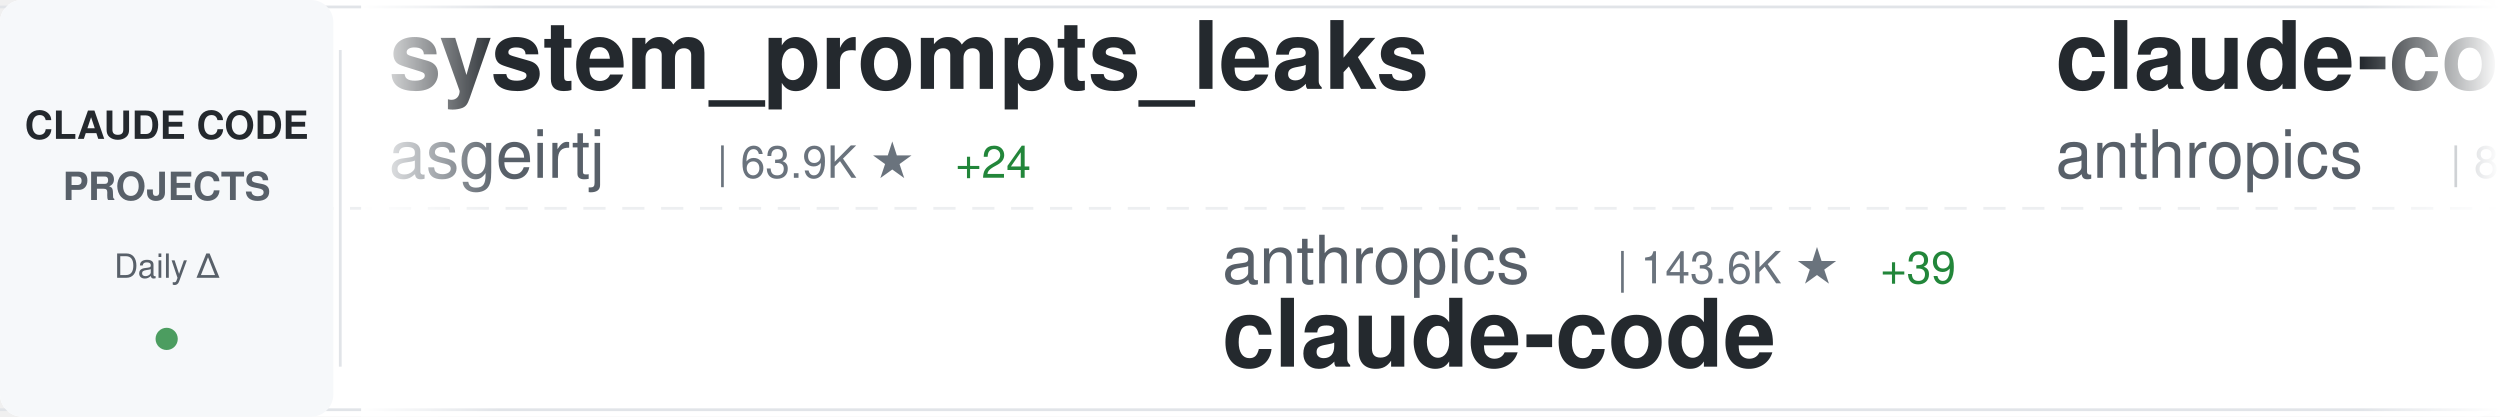
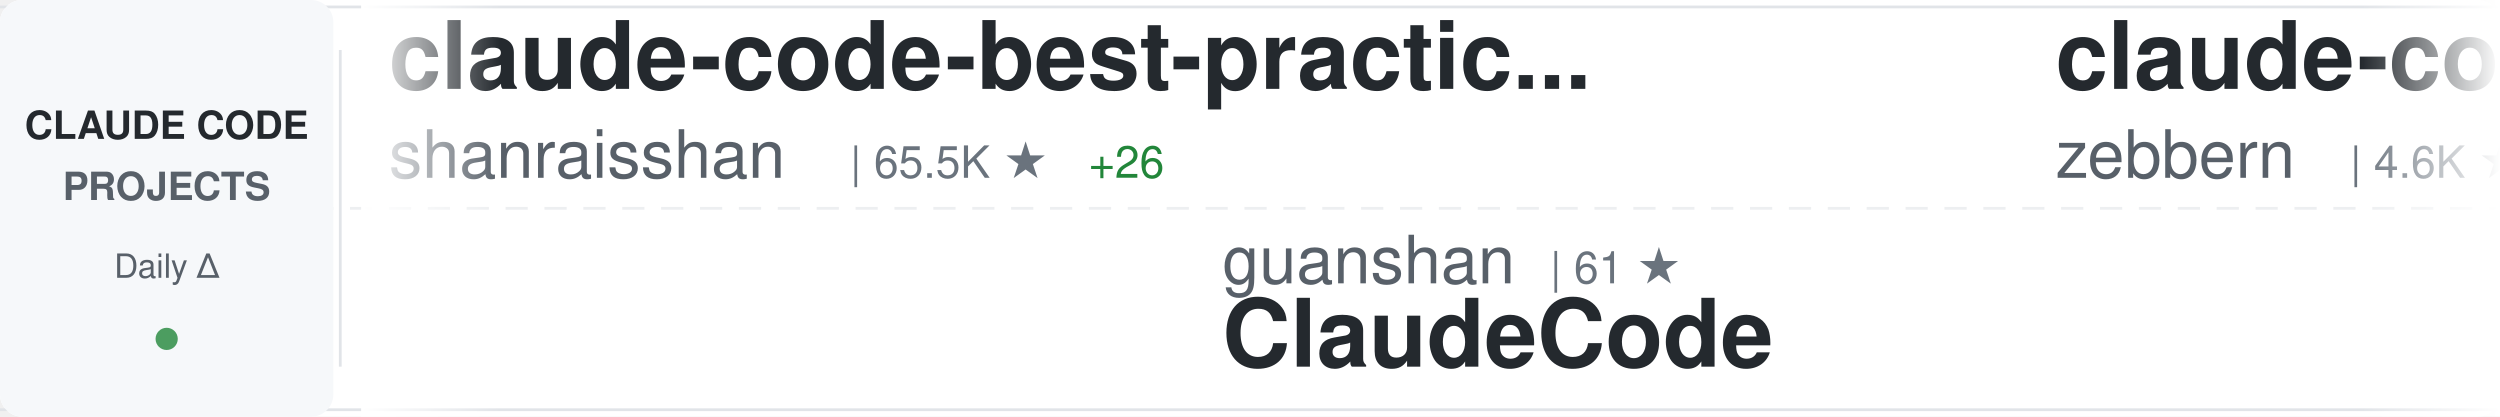
<svg xmlns="http://www.w3.org/2000/svg" width="900" height="150">
  <defs>
    <linearGradient id="awesomeLeftFade" x1="0%" y1="0%" x2="100%" y2="0%">
      <stop offset="0%" style="stop-color:#ffffff;stop-opacity:1" />
      <stop offset="100%" style="stop-color:#ffffff;stop-opacity:0" />
    </linearGradient>
    <linearGradient id="awesomeRightFade" x1="0%" y1="0%" x2="100%" y2="0%">
      <stop offset="0%" style="stop-color:#ffffff;stop-opacity:0" />
      <stop offset="100%" style="stop-color:#ffffff;stop-opacity:1" />
    </linearGradient>
  </defs>
  <rect width="900" height="150" fill="#ffffff" rx="8" />
  <rect x="0" y="2" width="900" height="1" fill="#e1e4e8" />
  <rect x="0" y="147" width="900" height="1" fill="#e1e4e8" />
  <line x1="0" y1="75" x2="900" y2="75" stroke="#e1e4e8" stroke-width="1" stroke-dasharray="8 6" opacity="0.6" />
  <rect x="0" y="0" width="120" height="150" fill="#f6f8fa" rx="8" />
  <text x="60" y="50" font-family="-apple-system, BlinkMacSystemFont, 'Segoe UI', Helvetica, Arial, sans-serif" font-size="14" font-weight="600" fill="#24292e" text-anchor="middle">CLAUDE CODE</text>
  <text x="60" y="72" font-family="-apple-system, BlinkMacSystemFont, 'Segoe UI', Helvetica, Arial, sans-serif" font-size="14" font-weight="600" fill="#586069" text-anchor="middle">PROJECTS</text>
  <text x="60" y="100" font-family="-apple-system, BlinkMacSystemFont, 'Segoe UI', Helvetica, Arial, sans-serif" font-size="12" font-weight="500" fill="#586069" text-anchor="middle">Daily Δ</text>
  <circle cx="60" cy="122" r="4" fill="#22863a" opacity="0.8" />
  <rect x="122" y="18" width="1" height="114" fill="#e1e4e8" />
  <clipPath id="awesomeTickerClip">
    <rect x="130" y="0" width="770" height="150" />
  </clipPath>
  <g clip-path="url(#awesomeTickerClip)">
    <g id="awesomeTickerItems">
      <animateTransform attributeName="transform" attributeType="XML" type="translate" from="0 0" to="-3000 0" dur="54s" repeatCount="indefinite" />
      <g transform="translate(0, 0)">
+         <text x="140" y="32" font-family="-apple-system, BlinkMacSystemFont, 'Segoe UI', Helvetica, Arial, sans-serif" font-size="34" font-weight="600" fill="#24292e">claude-code-best-practic...</text>
+         <text x="140" y="64" font-family="-apple-system, BlinkMacSystemFont, 'Segoe UI', Helvetica, Arial, sans-serif" font-size="24" font-weight="400" fill="#586069">shanraisshan</text>
+         <text x="306" y="64" font-family="-apple-system, BlinkMacSystemFont, 'Segoe UI', Helvetica, Arial, sans-serif" font-size="16" font-weight="500" fill="#6a737d">| 65.5K ★</text>
+         <text x="392" y="64" font-family="-apple-system, BlinkMacSystemFont, 'Segoe UI', Helvetica, Arial, sans-serif" font-size="16" font-weight="500" fill="#22863a"> +26</text>
+       </g>
+       <g transform="translate(300, 0)">
+         <text x="140" y="102" font-family="-apple-system, BlinkMacSystemFont, 'Segoe UI', Helvetica, Arial, sans-serif" font-size="24" font-weight="400" fill="#586069">guanshan</text>
+         <text x="258" y="102" font-family="-apple-system, BlinkMacSystemFont, 'Segoe UI', Helvetica, Arial, sans-serif" font-size="16" font-weight="500" fill="#6a737d">| 61 ★</text>
+         <text x="140" y="132" font-family="-apple-system, BlinkMacSystemFont, 'Segoe UI', Helvetica, Arial, sans-serif" font-size="34" font-weight="600" fill="#24292e">ClaudeCode</text>
+       </g>
+       <g transform="translate(600, 0)">
+         <text x="140" y="32" font-family="-apple-system, BlinkMacSystemFont, 'Segoe UI', Helvetica, Arial, sans-serif" font-size="34" font-weight="600" fill="#24292e">claude-code-guide</text>
+         <text x="140" y="64" font-family="-apple-system, BlinkMacSystemFont, 'Segoe UI', Helvetica, Arial, sans-serif" font-size="24" font-weight="400" fill="#586069">zebbern</text>
+         <text x="246" y="64" font-family="-apple-system, BlinkMacSystemFont, 'Segoe UI', Helvetica, Arial, sans-serif" font-size="16" font-weight="500" fill="#6a737d">| 4.6K ★</text>
+       </g>
+       <g transform="translate(900, 0)">
+         <text x="140" y="102" font-family="-apple-system, BlinkMacSystemFont, 'Segoe UI', Helvetica, Arial, sans-serif" font-size="24" font-weight="400" fill="#586069">lintsinghua</text>
+         <text x="294" y="102" font-family="-apple-system, BlinkMacSystemFont, 'Segoe UI', Helvetica, Arial, sans-serif" font-size="16" font-weight="500" fill="#6a737d">| 4.2K ★</text>
+         <text x="140" y="132" font-family="-apple-system, BlinkMacSystemFont, 'Segoe UI', Helvetica, Arial, sans-serif" font-size="34" font-weight="600" fill="#24292e">claude-code-book</text>
+       </g>
+       <g transform="translate(1200, 0)">
+         <text x="140" y="32" font-family="-apple-system, BlinkMacSystemFont, 'Segoe UI', Helvetica, Arial, sans-serif" font-size="34" font-weight="600" fill="#24292e">claude-code-webui</text>
+         <text x="140" y="64" font-family="-apple-system, BlinkMacSystemFont, 'Segoe UI', Helvetica, Arial, sans-serif" font-size="24" font-weight="400" fill="#586069">sugyan</text>
+         <text x="234" y="64" font-family="-apple-system, BlinkMacSystemFont, 'Segoe UI', Helvetica, Arial, sans-serif" font-size="16" font-weight="500" fill="#6a737d">| 1.1K ★</text>
+       </g>
+       <g transform="translate(1500, 0)">
+         <text x="140" y="102" font-family="-apple-system, BlinkMacSystemFont, 'Segoe UI', Helvetica, Arial, sans-serif" font-size="24" font-weight="400" fill="#586069">T-Lab-CUHKSZ</text>
+         <text x="306" y="102" font-family="-apple-system, BlinkMacSystemFont, 'Segoe UI', Helvetica, Arial, sans-serif" font-size="16" font-weight="500" fill="#6a737d">| 328 ★</text>
+         <text x="140" y="132" font-family="-apple-system, BlinkMacSystemFont, 'Segoe UI', Helvetica, Arial, sans-serif" font-size="34" font-weight="600" fill="#24292e">claude-code</text>
+       </g>
+       <g transform="translate(1800, 0)">
+         <text x="140" y="32" font-family="-apple-system, BlinkMacSystemFont, 'Segoe UI', Helvetica, Arial, sans-serif" font-size="34" font-weight="600" fill="#24292e">claude-code-sourcemap</text>
+         <text x="140" y="64" font-family="-apple-system, BlinkMacSystemFont, 'Segoe UI', Helvetica, Arial, sans-serif" font-size="24" font-weight="400" fill="#586069">ChinaSiro</text>
+         <text x="270" y="64" font-family="-apple-system, BlinkMacSystemFont, 'Segoe UI', Helvetica, Arial, sans-serif" font-size="16" font-weight="500" fill="#6a737d">| 9.7K ★</text>
+         <text x="347" y="64" font-family="-apple-system, BlinkMacSystemFont, 'Segoe UI', Helvetica, Arial, sans-serif" font-size="16" font-weight="500" fill="#22863a"> +1</text>
+       </g>
+       <g transform="translate(2100, 0)">
+         <text x="140" y="102" font-family="-apple-system, BlinkMacSystemFont, 'Segoe UI', Helvetica, Arial, sans-serif" font-size="24" font-weight="400" fill="#586069">andrew-kramer-inno</text>
+         <text x="378" y="102" font-family="-apple-system, BlinkMacSystemFont, 'Segoe UI', Helvetica, Arial, sans-serif" font-size="16" font-weight="500" fill="#6a737d">| 594 ★</text>
+         <text x="140" y="132" font-family="-apple-system, BlinkMacSystemFont, 'Segoe UI', Helvetica, Arial, sans-serif" font-size="34" font-weight="600" fill="#24292e">claude-code-source-build</text>
+       </g>
+       <g transform="translate(2400, 0)">
        <text x="140" y="32" font-family="-apple-system, BlinkMacSystemFont, 'Segoe UI', Helvetica, Arial, sans-serif" font-size="34" font-weight="600" fill="#24292e">system_prompts_leaks</text>
        <text x="140" y="64" font-family="-apple-system, BlinkMacSystemFont, 'Segoe UI', Helvetica, Arial, sans-serif" font-size="24" font-weight="400" fill="#586069">asgeirtj</text>
        <text x="258" y="64" font-family="-apple-system, BlinkMacSystemFont, 'Segoe UI', Helvetica, Arial, sans-serif" font-size="16" font-weight="500" fill="#6a737d">| 63.9K ★</text>
-         <text x="344" y="64" font-family="-apple-system, BlinkMacSystemFont, 'Segoe UI', Helvetica, Arial, sans-serif" font-size="16" font-weight="500" fill="#22863a"> +24</text>
-       </g>
-       <g transform="translate(300, 0)">
-         <text x="140" y="102" font-family="-apple-system, BlinkMacSystemFont, 'Segoe UI', Helvetica, Arial, sans-serif" font-size="24" font-weight="400" fill="#586069">anthropics</text>
-         <text x="282" y="102" font-family="-apple-system, BlinkMacSystemFont, 'Segoe UI', Helvetica, Arial, sans-serif" font-size="16" font-weight="500" fill="#6a737d">| 143.6K ★</text>
-         <text x="377" y="102" font-family="-apple-system, BlinkMacSystemFont, 'Segoe UI', Helvetica, Arial, sans-serif" font-size="16" font-weight="500" fill="#22863a"> +39</text>
-         <text x="140" y="132" font-family="-apple-system, BlinkMacSystemFont, 'Segoe UI', Helvetica, Arial, sans-serif" font-size="34" font-weight="600" fill="#24292e">claude-code</text>
-       </g>
-       <g transform="translate(600, 0)">
-         <text x="140" y="32" font-family="-apple-system, BlinkMacSystemFont, 'Segoe UI', Helvetica, Arial, sans-serif" font-size="34" font-weight="600" fill="#24292e">claude-code-action</text>
-         <text x="140" y="64" font-family="-apple-system, BlinkMacSystemFont, 'Segoe UI', Helvetica, Arial, sans-serif" font-size="24" font-weight="400" fill="#586069">anthropics</text>
-         <text x="282" y="64" font-family="-apple-system, BlinkMacSystemFont, 'Segoe UI', Helvetica, Arial, sans-serif" font-size="16" font-weight="500" fill="#6a737d">| 8.8K ★</text>
-         <text x="359" y="64" font-family="-apple-system, BlinkMacSystemFont, 'Segoe UI', Helvetica, Arial, sans-serif" font-size="16" font-weight="500" fill="#22863a"> +3</text>
-       </g>
-       <g transform="translate(900, 0)">
-         <text x="140" y="102" font-family="-apple-system, BlinkMacSystemFont, 'Segoe UI', Helvetica, Arial, sans-serif" font-size="24" font-weight="400" fill="#586069">jarmuine</text>
-         <text x="258" y="102" font-family="-apple-system, BlinkMacSystemFont, 'Segoe UI', Helvetica, Arial, sans-serif" font-size="16" font-weight="500" fill="#6a737d">| 2.3K ★</text>
-         <text x="140" y="132" font-family="-apple-system, BlinkMacSystemFont, 'Segoe UI', Helvetica, Arial, sans-serif" font-size="34" font-weight="600" fill="#24292e">claude-code</text>
-       </g>
-       <g transform="translate(1200, 0)">
-         <text x="140" y="32" font-family="-apple-system, BlinkMacSystemFont, 'Segoe UI', Helvetica, Arial, sans-serif" font-size="34" font-weight="600" fill="#24292e">claude-code</text>
-         <text x="140" y="64" font-family="-apple-system, BlinkMacSystemFont, 'Segoe UI', Helvetica, Arial, sans-serif" font-size="24" font-weight="400" fill="#586069">claude-code-best</text>
-         <text x="354" y="64" font-family="-apple-system, BlinkMacSystemFont, 'Segoe UI', Helvetica, Arial, sans-serif" font-size="16" font-weight="500" fill="#6a737d">| 22.3K ★</text>
-         <text x="440" y="64" font-family="-apple-system, BlinkMacSystemFont, 'Segoe UI', Helvetica, Arial, sans-serif" font-size="16" font-weight="500" fill="#22863a"> +11</text>
-       </g>
-       <g transform="translate(1500, 0)">
-         <text x="140" y="102" font-family="-apple-system, BlinkMacSystemFont, 'Segoe UI', Helvetica, Arial, sans-serif" font-size="24" font-weight="400" fill="#586069">affaan-m</text>
-         <text x="258" y="102" font-family="-apple-system, BlinkMacSystemFont, 'Segoe UI', Helvetica, Arial, sans-serif" font-size="16" font-weight="500" fill="#6a737d">| 245.5K ★</text>
-         <text x="353" y="102" font-family="-apple-system, BlinkMacSystemFont, 'Segoe UI', Helvetica, Arial, sans-serif" font-size="16" font-weight="500" fill="#22863a"> +180</text>
-         <text x="140" y="132" font-family="-apple-system, BlinkMacSystemFont, 'Segoe UI', Helvetica, Arial, sans-serif" font-size="34" font-weight="600" fill="#24292e">ECC</text>
-       </g>
-       <g transform="translate(1800, 0)">
-         <text x="140" y="32" font-family="-apple-system, BlinkMacSystemFont, 'Segoe UI', Helvetica, Arial, sans-serif" font-size="34" font-weight="600" fill="#24292e">claude-code</text>
-         <text x="140" y="64" font-family="-apple-system, BlinkMacSystemFont, 'Segoe UI', Helvetica, Arial, sans-serif" font-size="24" font-weight="400" fill="#586069">isboyjc</text>
-         <text x="246" y="64" font-family="-apple-system, BlinkMacSystemFont, 'Segoe UI', Helvetica, Arial, sans-serif" font-size="16" font-weight="500" fill="#6a737d">| 162 ★</text>
-       </g>
-       <g transform="translate(2100, 0)">
-         <text x="140" y="102" font-family="-apple-system, BlinkMacSystemFont, 'Segoe UI', Helvetica, Arial, sans-serif" font-size="24" font-weight="400" fill="#586069">feiskyer</text>
-         <text x="258" y="102" font-family="-apple-system, BlinkMacSystemFont, 'Segoe UI', Helvetica, Arial, sans-serif" font-size="16" font-weight="500" fill="#6a737d">| 1.6K ★</text>
-         <text x="335" y="102" font-family="-apple-system, BlinkMacSystemFont, 'Segoe UI', Helvetica, Arial, sans-serif" font-size="16" font-weight="500" fill="#22863a"> +1</text>
-         <text x="140" y="132" font-family="-apple-system, BlinkMacSystemFont, 'Segoe UI', Helvetica, Arial, sans-serif" font-size="34" font-weight="600" fill="#24292e">claude-code-settings</text>
-       </g>
-       <g transform="translate(2400, 0)">
-         <text x="140" y="32" font-family="-apple-system, BlinkMacSystemFont, 'Segoe UI', Helvetica, Arial, sans-serif" font-size="34" font-weight="600" fill="#24292e">claude-code</text>
-         <text x="140" y="64" font-family="-apple-system, BlinkMacSystemFont, 'Segoe UI', Helvetica, Arial, sans-serif" font-size="24" font-weight="400" fill="#586069">Onewon</text>
-         <text x="234" y="64" font-family="-apple-system, BlinkMacSystemFont, 'Segoe UI', Helvetica, Arial, sans-serif" font-size="16" font-weight="500" fill="#6a737d">| 181 ★</text>
-         <text x="302" y="64" font-family="-apple-system, BlinkMacSystemFont, 'Segoe UI', Helvetica, Arial, sans-serif" font-size="16" font-weight="500" fill="#cb2431"> -1</text>
+         <text x="344" y="64" font-family="-apple-system, BlinkMacSystemFont, 'Segoe UI', Helvetica, Arial, sans-serif" font-size="16" font-weight="500" fill="#22863a"> +19</text>
      </g>
      <g transform="translate(2700, 0)">
        <text x="140" y="102" font-family="-apple-system, BlinkMacSystemFont, 'Segoe UI', Helvetica, Arial, sans-serif" font-size="24" font-weight="400" fill="#586069">repowise-dev</text>
        <text x="306" y="102" font-family="-apple-system, BlinkMacSystemFont, 'Segoe UI', Helvetica, Arial, sans-serif" font-size="16" font-weight="500" fill="#6a737d">| 1.2K ★</text>
-         <text x="383" y="102" font-family="-apple-system, BlinkMacSystemFont, 'Segoe UI', Helvetica, Arial, sans-serif" font-size="16" font-weight="500" fill="#22863a"> +1</text>
        <text x="140" y="132" font-family="-apple-system, BlinkMacSystemFont, 'Segoe UI', Helvetica, Arial, sans-serif" font-size="34" font-weight="600" fill="#24292e">claude-code-prompts</text>
      </g>
      <g transform="translate(3000, 0)">
-         <text x="140" y="32" font-family="-apple-system, BlinkMacSystemFont, 'Segoe UI', Helvetica, Arial, sans-serif" font-size="34" font-weight="600" fill="#24292e">system_prompts_leaks</text>
-         <text x="140" y="64" font-family="-apple-system, BlinkMacSystemFont, 'Segoe UI', Helvetica, Arial, sans-serif" font-size="24" font-weight="400" fill="#586069">asgeirtj</text>
-         <text x="258" y="64" font-family="-apple-system, BlinkMacSystemFont, 'Segoe UI', Helvetica, Arial, sans-serif" font-size="16" font-weight="500" fill="#6a737d">| 63.9K ★</text>
-         <text x="344" y="64" font-family="-apple-system, BlinkMacSystemFont, 'Segoe UI', Helvetica, Arial, sans-serif" font-size="16" font-weight="500" fill="#22863a"> +24</text>
+         <text x="140" y="32" font-family="-apple-system, BlinkMacSystemFont, 'Segoe UI', Helvetica, Arial, sans-serif" font-size="34" font-weight="600" fill="#24292e">claude-code-best-practic...</text>
+         <text x="140" y="64" font-family="-apple-system, BlinkMacSystemFont, 'Segoe UI', Helvetica, Arial, sans-serif" font-size="24" font-weight="400" fill="#586069">shanraisshan</text>
+         <text x="306" y="64" font-family="-apple-system, BlinkMacSystemFont, 'Segoe UI', Helvetica, Arial, sans-serif" font-size="16" font-weight="500" fill="#6a737d">| 65.5K ★</text>
+         <text x="392" y="64" font-family="-apple-system, BlinkMacSystemFont, 'Segoe UI', Helvetica, Arial, sans-serif" font-size="16" font-weight="500" fill="#22863a"> +26</text>
      </g>
      <g transform="translate(3300, 0)">
-         <text x="140" y="102" font-family="-apple-system, BlinkMacSystemFont, 'Segoe UI', Helvetica, Arial, sans-serif" font-size="24" font-weight="400" fill="#586069">anthropics</text>
-         <text x="282" y="102" font-family="-apple-system, BlinkMacSystemFont, 'Segoe UI', Helvetica, Arial, sans-serif" font-size="16" font-weight="500" fill="#6a737d">| 143.6K ★</text>
-         <text x="377" y="102" font-family="-apple-system, BlinkMacSystemFont, 'Segoe UI', Helvetica, Arial, sans-serif" font-size="16" font-weight="500" fill="#22863a"> +39</text>
-         <text x="140" y="132" font-family="-apple-system, BlinkMacSystemFont, 'Segoe UI', Helvetica, Arial, sans-serif" font-size="34" font-weight="600" fill="#24292e">claude-code</text>
+         <text x="140" y="102" font-family="-apple-system, BlinkMacSystemFont, 'Segoe UI', Helvetica, Arial, sans-serif" font-size="24" font-weight="400" fill="#586069">guanshan</text>
+         <text x="258" y="102" font-family="-apple-system, BlinkMacSystemFont, 'Segoe UI', Helvetica, Arial, sans-serif" font-size="16" font-weight="500" fill="#6a737d">| 61 ★</text>
+         <text x="140" y="132" font-family="-apple-system, BlinkMacSystemFont, 'Segoe UI', Helvetica, Arial, sans-serif" font-size="34" font-weight="600" fill="#24292e">ClaudeCode</text>
      </g>
      <g transform="translate(3600, 0)">
-         <text x="140" y="32" font-family="-apple-system, BlinkMacSystemFont, 'Segoe UI', Helvetica, Arial, sans-serif" font-size="34" font-weight="600" fill="#24292e">claude-code-action</text>
-         <text x="140" y="64" font-family="-apple-system, BlinkMacSystemFont, 'Segoe UI', Helvetica, Arial, sans-serif" font-size="24" font-weight="400" fill="#586069">anthropics</text>
-         <text x="282" y="64" font-family="-apple-system, BlinkMacSystemFont, 'Segoe UI', Helvetica, Arial, sans-serif" font-size="16" font-weight="500" fill="#6a737d">| 8.8K ★</text>
-         <text x="359" y="64" font-family="-apple-system, BlinkMacSystemFont, 'Segoe UI', Helvetica, Arial, sans-serif" font-size="16" font-weight="500" fill="#22863a"> +3</text>
+         <text x="140" y="32" font-family="-apple-system, BlinkMacSystemFont, 'Segoe UI', Helvetica, Arial, sans-serif" font-size="34" font-weight="600" fill="#24292e">claude-code-guide</text>
+         <text x="140" y="64" font-family="-apple-system, BlinkMacSystemFont, 'Segoe UI', Helvetica, Arial, sans-serif" font-size="24" font-weight="400" fill="#586069">zebbern</text>
+         <text x="246" y="64" font-family="-apple-system, BlinkMacSystemFont, 'Segoe UI', Helvetica, Arial, sans-serif" font-size="16" font-weight="500" fill="#6a737d">| 4.6K ★</text>
      </g>
      <g transform="translate(3900, 0)">
-         <text x="140" y="102" font-family="-apple-system, BlinkMacSystemFont, 'Segoe UI', Helvetica, Arial, sans-serif" font-size="24" font-weight="400" fill="#586069">jarmuine</text>
-         <text x="258" y="102" font-family="-apple-system, BlinkMacSystemFont, 'Segoe UI', Helvetica, Arial, sans-serif" font-size="16" font-weight="500" fill="#6a737d">| 2.3K ★</text>
-         <text x="140" y="132" font-family="-apple-system, BlinkMacSystemFont, 'Segoe UI', Helvetica, Arial, sans-serif" font-size="34" font-weight="600" fill="#24292e">claude-code</text>
+         <text x="140" y="102" font-family="-apple-system, BlinkMacSystemFont, 'Segoe UI', Helvetica, Arial, sans-serif" font-size="24" font-weight="400" fill="#586069">lintsinghua</text>
+         <text x="294" y="102" font-family="-apple-system, BlinkMacSystemFont, 'Segoe UI', Helvetica, Arial, sans-serif" font-size="16" font-weight="500" fill="#6a737d">| 4.2K ★</text>
+         <text x="140" y="132" font-family="-apple-system, BlinkMacSystemFont, 'Segoe UI', Helvetica, Arial, sans-serif" font-size="34" font-weight="600" fill="#24292e">claude-code-book</text>
      </g>
    </g>
  </g>
  <rect x="130" y="0" width="50" height="150" fill="url(#awesomeLeftFade)" />
  <rect x="850" y="0" width="50" height="150" fill="url(#awesomeRightFade)" />
</svg>
